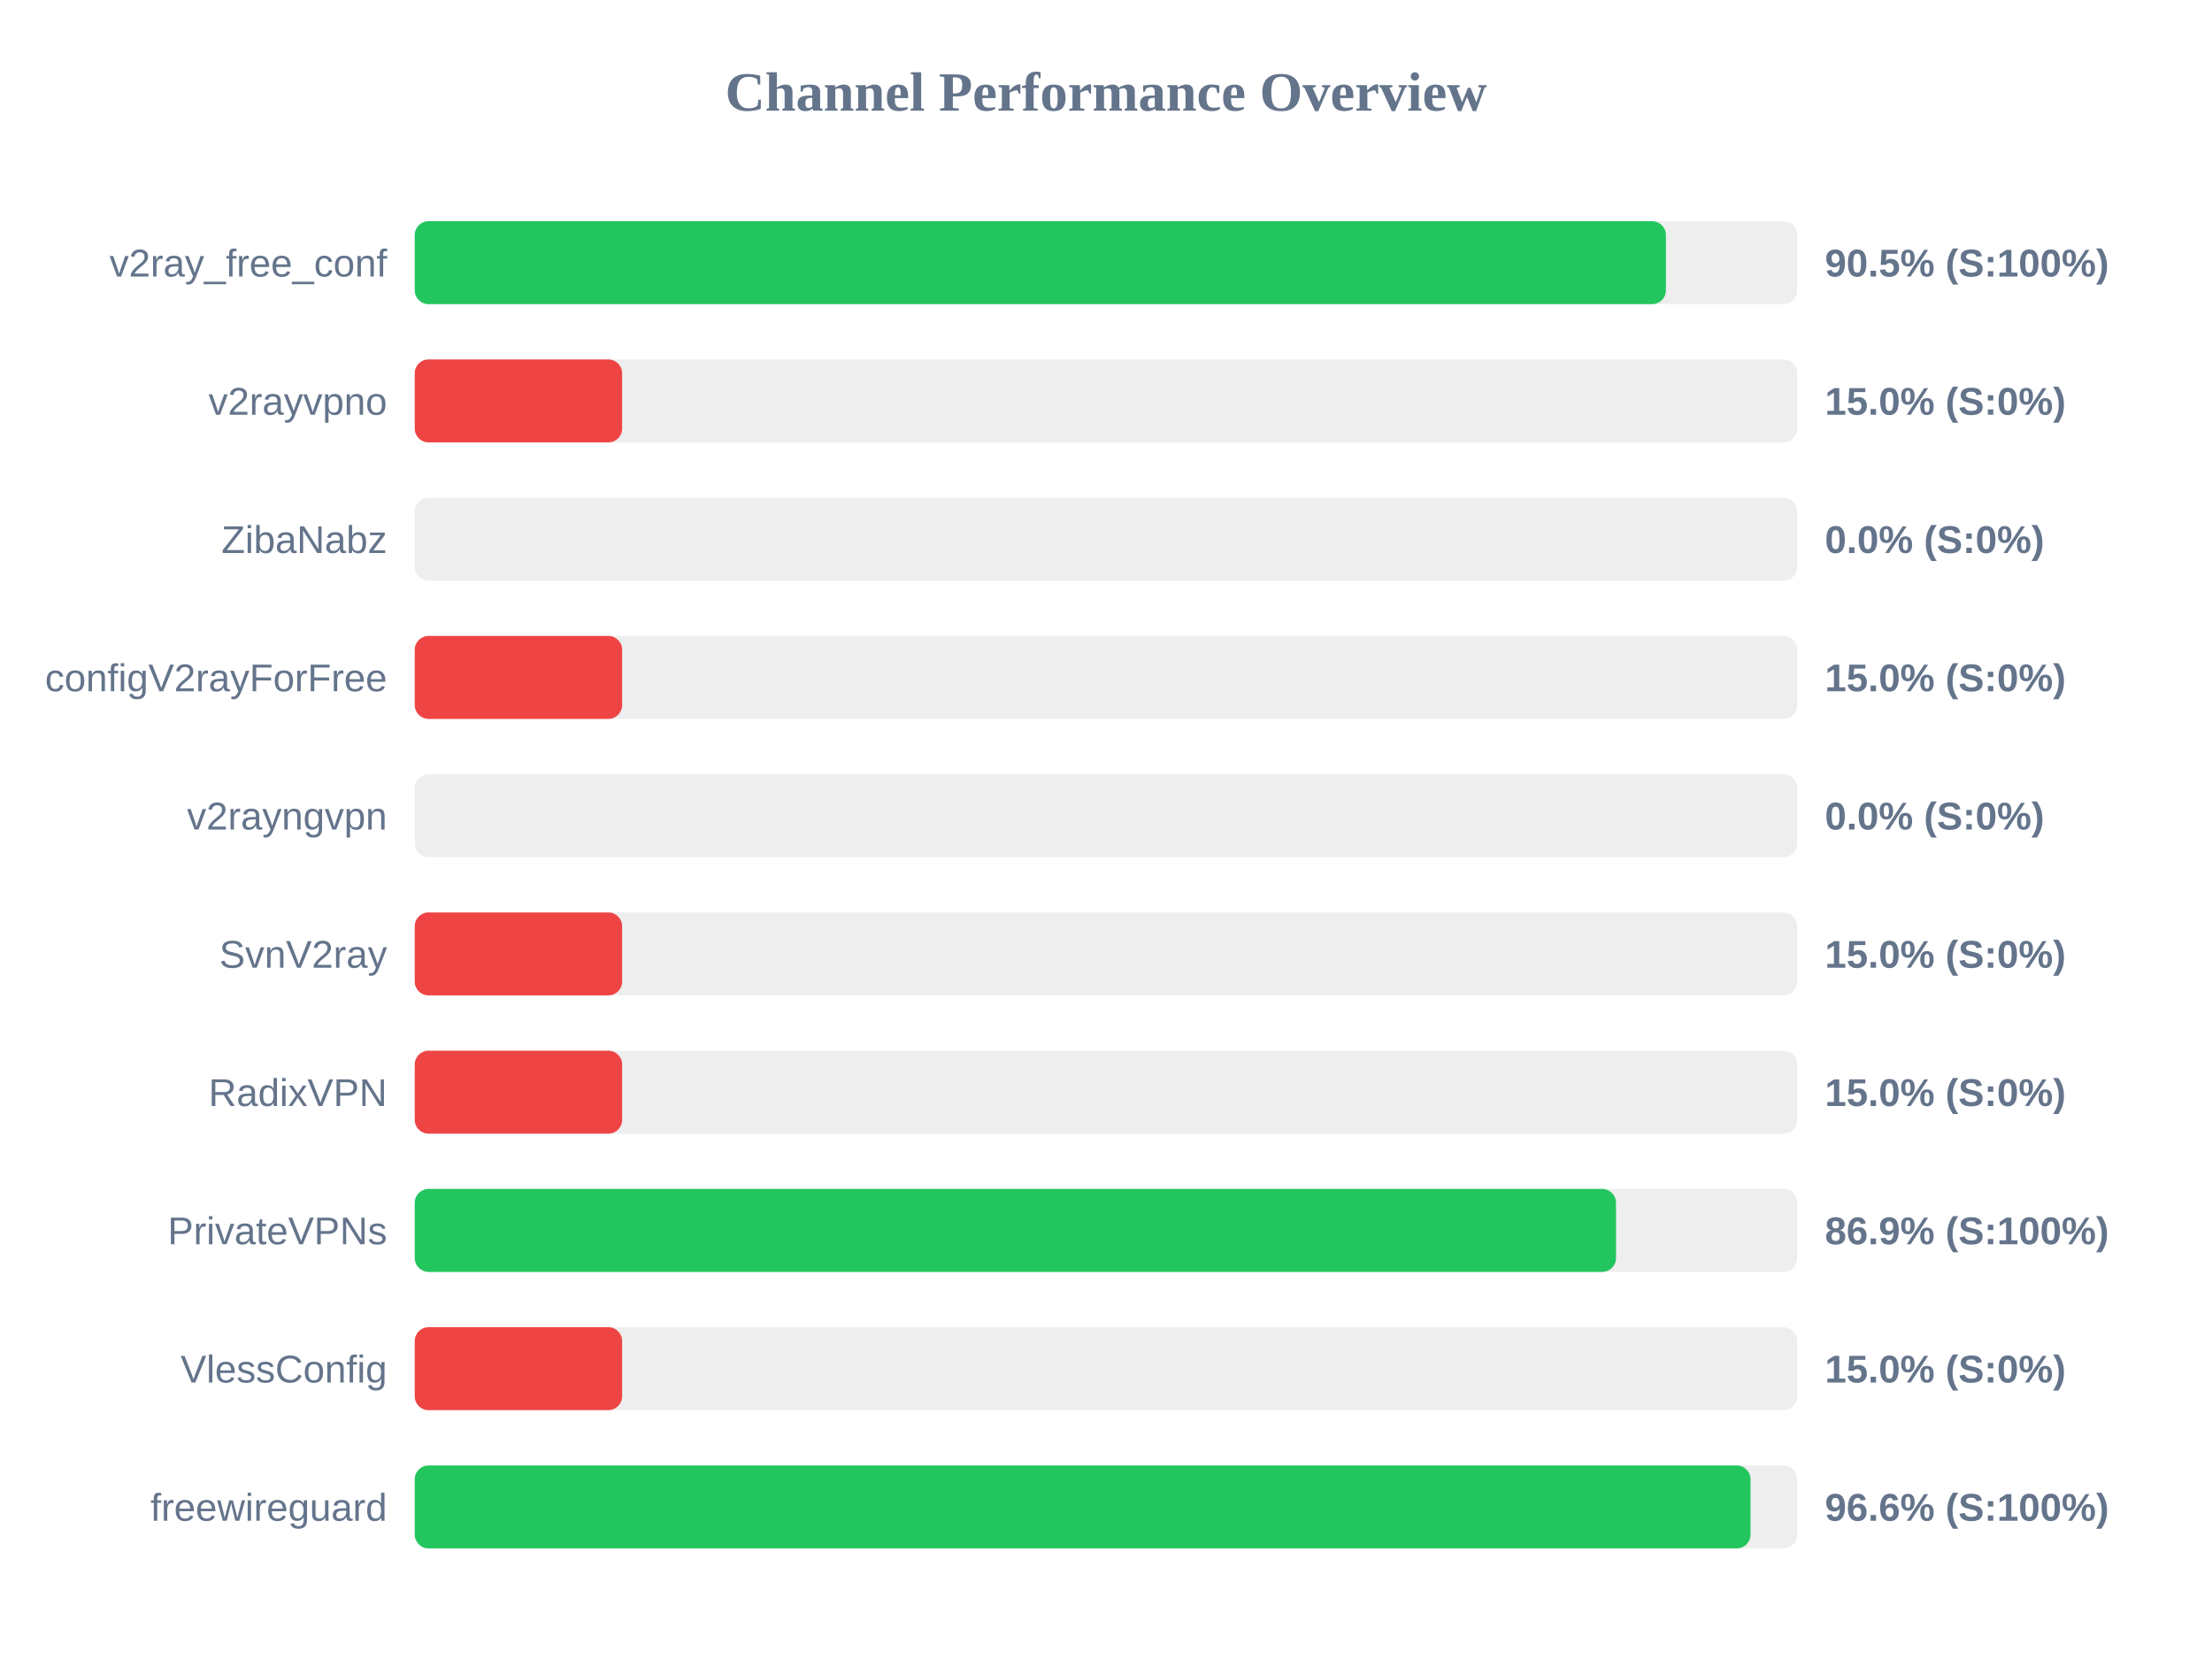
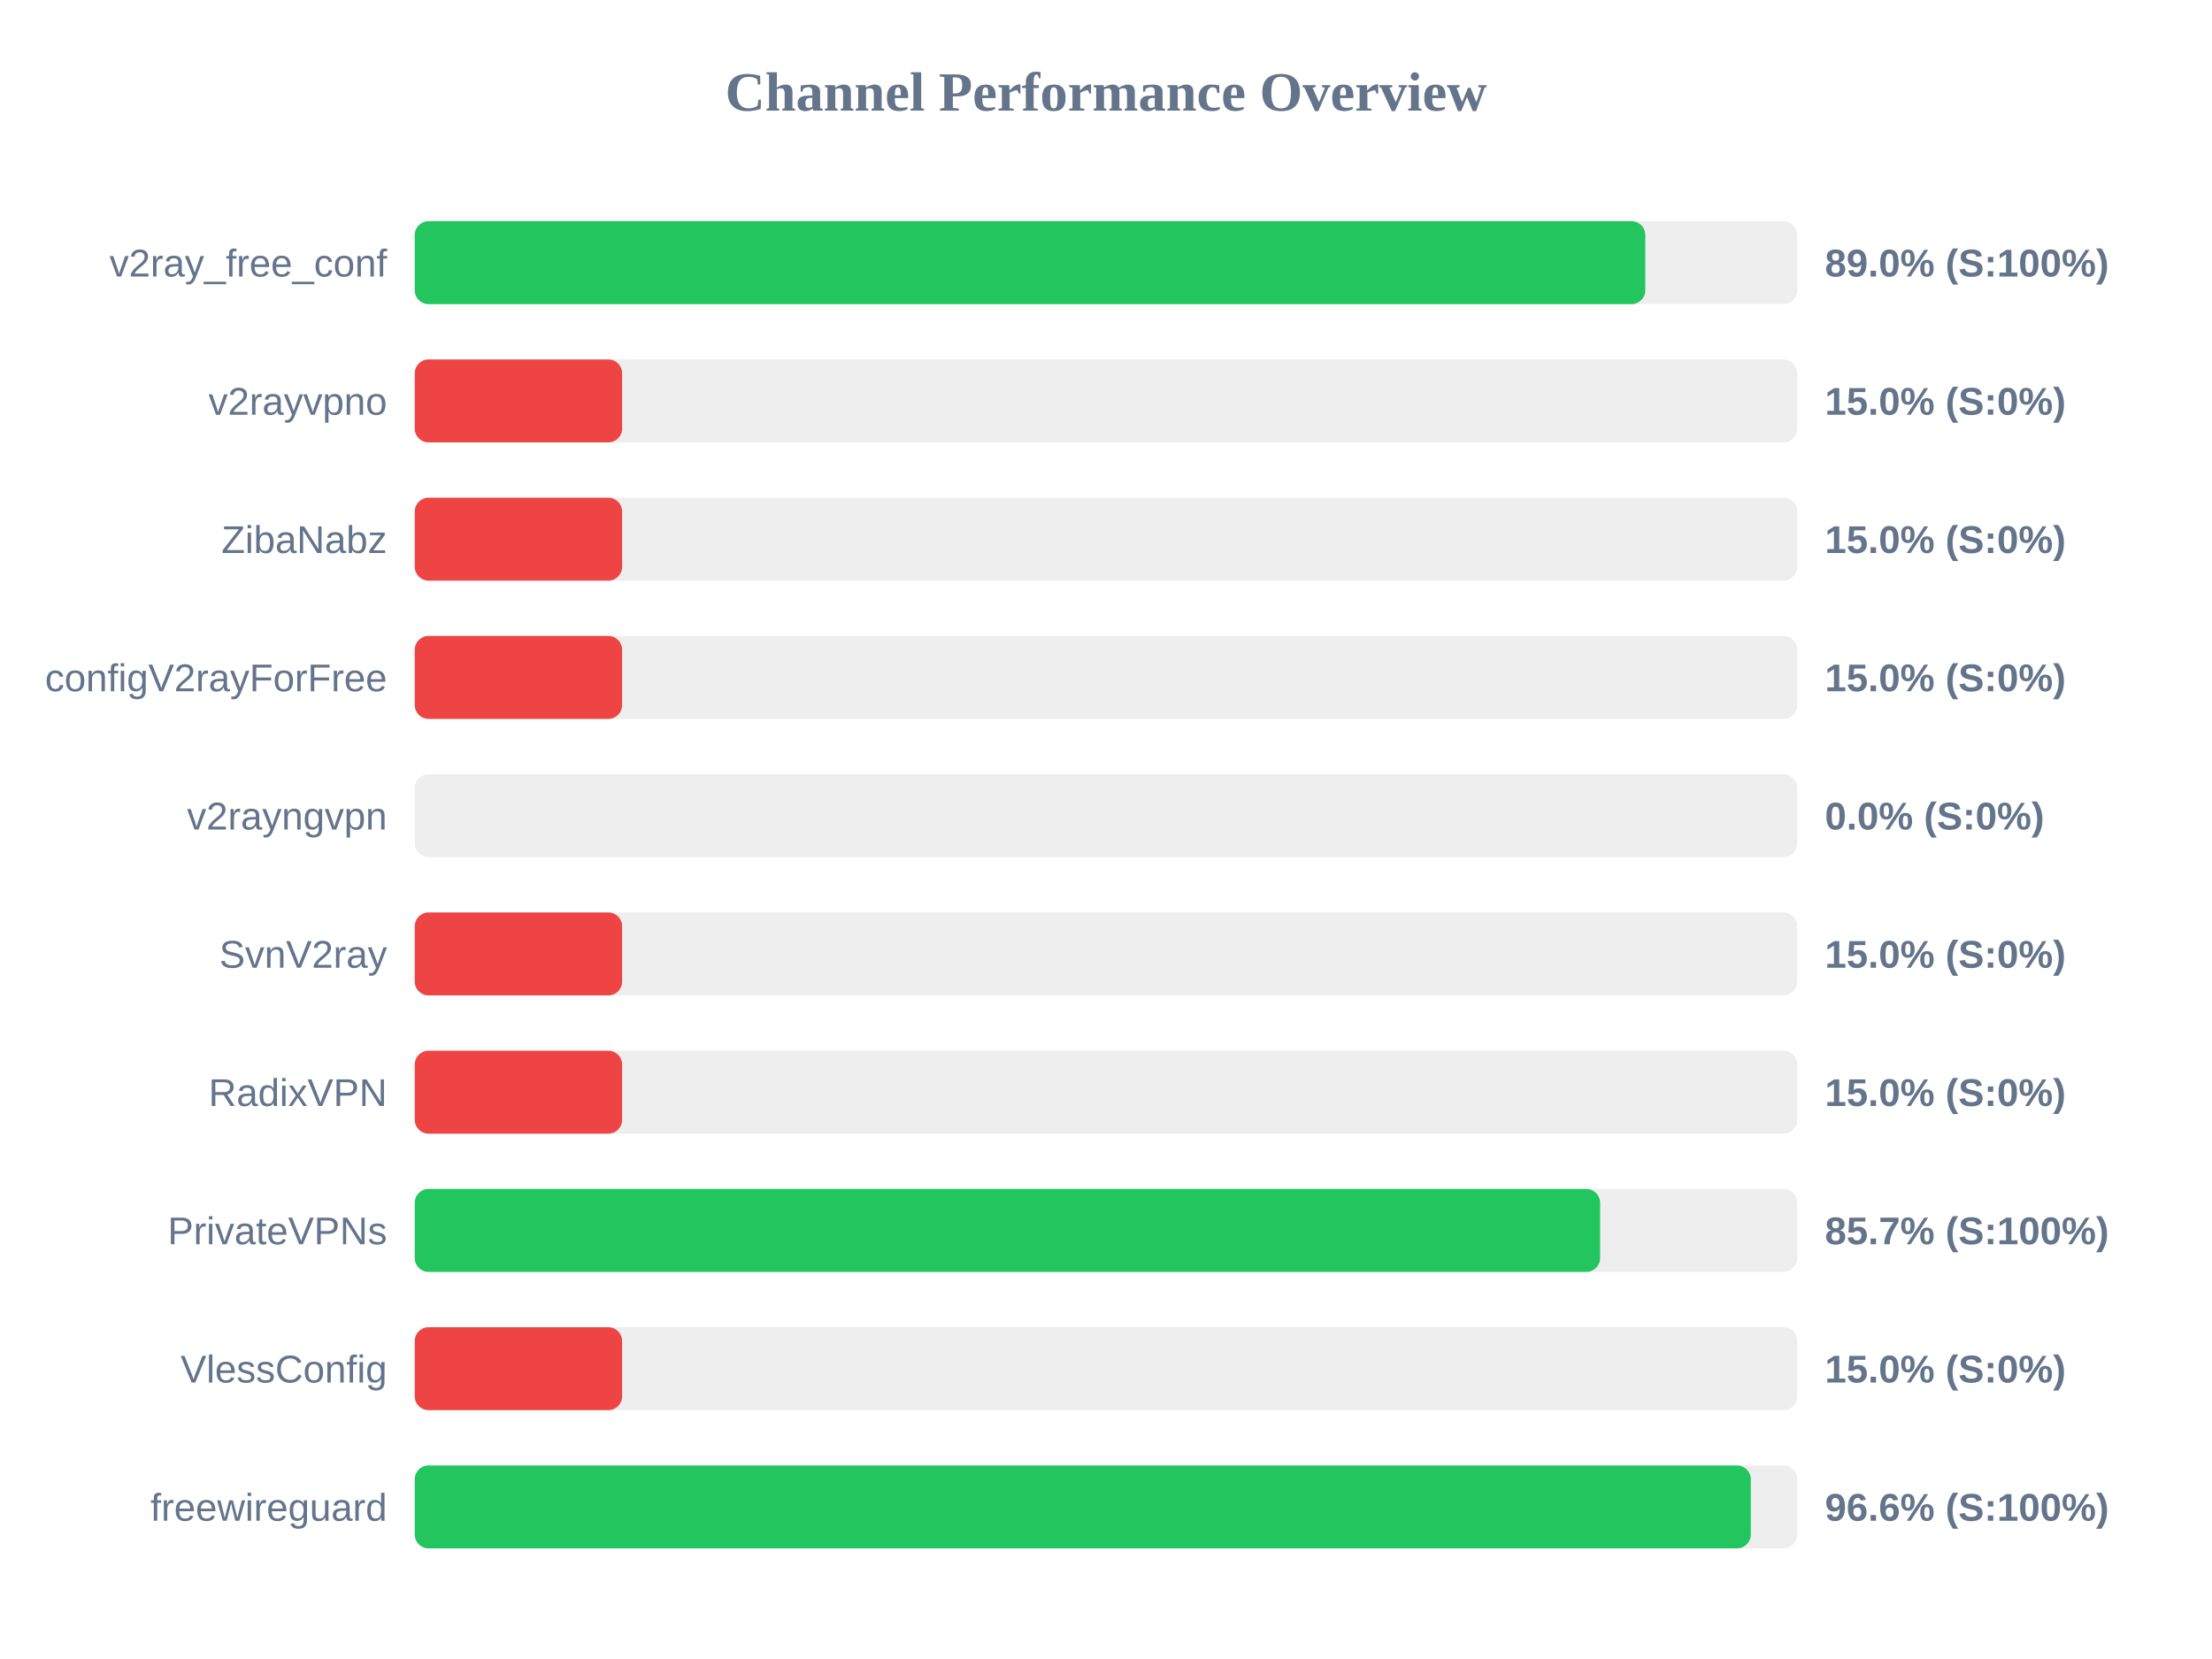
<svg xmlns="http://www.w3.org/2000/svg" width="800" height="600" version="1.1">
  <style>
        .row { font: 14px Arial; fill: #64748b; }
        .score { font: bold 14px Arial; fill: #64748b; }
    </style>
  <text x="400" y="40" text-anchor="middle" font-size="20px" font-weight="bold" fill="#64748b">Channel Performance Overview</text>
  <rect x="150" y="80" width="500" height="30" fill="#eee" rx="5" />
-   <rect x="150" y="80" width="452.5" height="30" fill="#22c55e" rx="5" />
+   <rect x="150" y="80" width="445.05" height="30" fill="#22c55e" rx="5" />
  <text x="140" y="100" text-anchor="end" class="row">v2ray_free_conf</text>
-   <text x="660" y="100" text-anchor="start" class="score">90.5% (S:100%)</text>
+   <text x="660" y="100" text-anchor="start" class="score">89.0% (S:100%)</text>
  <rect x="150" y="130" width="500" height="30" fill="#eee" rx="5" />
  <rect x="150" y="130" width="75.0" height="30" fill="#ef4444" rx="5" />
  <text x="140" y="150" text-anchor="end" class="row">v2rayvpno</text>
  <text x="660" y="150" text-anchor="start" class="score">15.0% (S:0%)</text>
  <rect x="150" y="180" width="500" height="30" fill="#eee" rx="5" />
-   <rect x="150" y="180" width="0.0" height="30" fill="#ef4444" rx="5" />
+   <rect x="150" y="180" width="75.0" height="30" fill="#ef4444" rx="5" />
  <text x="140" y="200" text-anchor="end" class="row">ZibaNabz</text>
-   <text x="660" y="200" text-anchor="start" class="score">0.0% (S:0%)</text>
+   <text x="660" y="200" text-anchor="start" class="score">15.0% (S:0%)</text>
  <rect x="150" y="230" width="500" height="30" fill="#eee" rx="5" />
  <rect x="150" y="230" width="75.0" height="30" fill="#ef4444" rx="5" />
  <text x="140" y="250" text-anchor="end" class="row">configV2rayForFree</text>
  <text x="660" y="250" text-anchor="start" class="score">15.0% (S:0%)</text>
  <rect x="150" y="280" width="500" height="30" fill="#eee" rx="5" />
  <rect x="150" y="280" width="0.0" height="30" fill="#ef4444" rx="5" />
  <text x="140" y="300" text-anchor="end" class="row">v2rayngvpn</text>
  <text x="660" y="300" text-anchor="start" class="score">0.0% (S:0%)</text>
  <rect x="150" y="330" width="500" height="30" fill="#eee" rx="5" />
  <rect x="150" y="330" width="75.0" height="30" fill="#ef4444" rx="5" />
  <text x="140" y="350" text-anchor="end" class="row">SvnV2ray</text>
  <text x="660" y="350" text-anchor="start" class="score">15.0% (S:0%)</text>
  <rect x="150" y="380" width="500" height="30" fill="#eee" rx="5" />
  <rect x="150" y="380" width="75.0" height="30" fill="#ef4444" rx="5" />
  <text x="140" y="400" text-anchor="end" class="row">RadixVPN</text>
  <text x="660" y="400" text-anchor="start" class="score">15.0% (S:0%)</text>
  <rect x="150" y="430" width="500" height="30" fill="#eee" rx="5" />
-   <rect x="150" y="430" width="434.45" height="30" fill="#22c55e" rx="5" />
+   <rect x="150" y="430" width="428.7" height="30" fill="#22c55e" rx="5" />
  <text x="140" y="450" text-anchor="end" class="row">PrivateVPNs</text>
-   <text x="660" y="450" text-anchor="start" class="score">86.9% (S:100%)</text>
+   <text x="660" y="450" text-anchor="start" class="score">85.7% (S:100%)</text>
  <rect x="150" y="480" width="500" height="30" fill="#eee" rx="5" />
  <rect x="150" y="480" width="75.0" height="30" fill="#ef4444" rx="5" />
  <text x="140" y="500" text-anchor="end" class="row">VlessConfig</text>
  <text x="660" y="500" text-anchor="start" class="score">15.0% (S:0%)</text>
  <rect x="150" y="530" width="500" height="30" fill="#eee" rx="5" />
-   <rect x="150" y="530" width="483.1" height="30" fill="#22c55e" rx="5" />
+   <rect x="150" y="530" width="483.2" height="30" fill="#22c55e" rx="5" />
  <text x="140" y="550" text-anchor="end" class="row">freewireguard</text>
  <text x="660" y="550" text-anchor="start" class="score">96.6% (S:100%)</text>
</svg>
